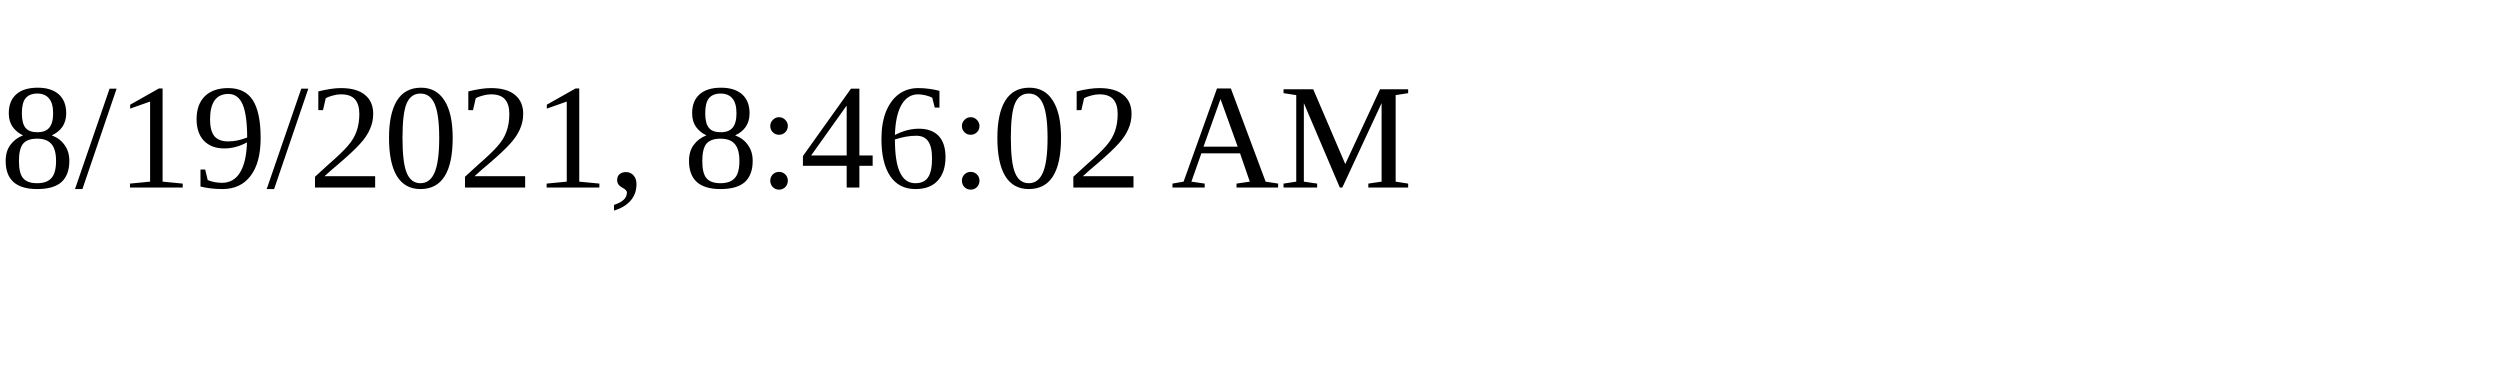
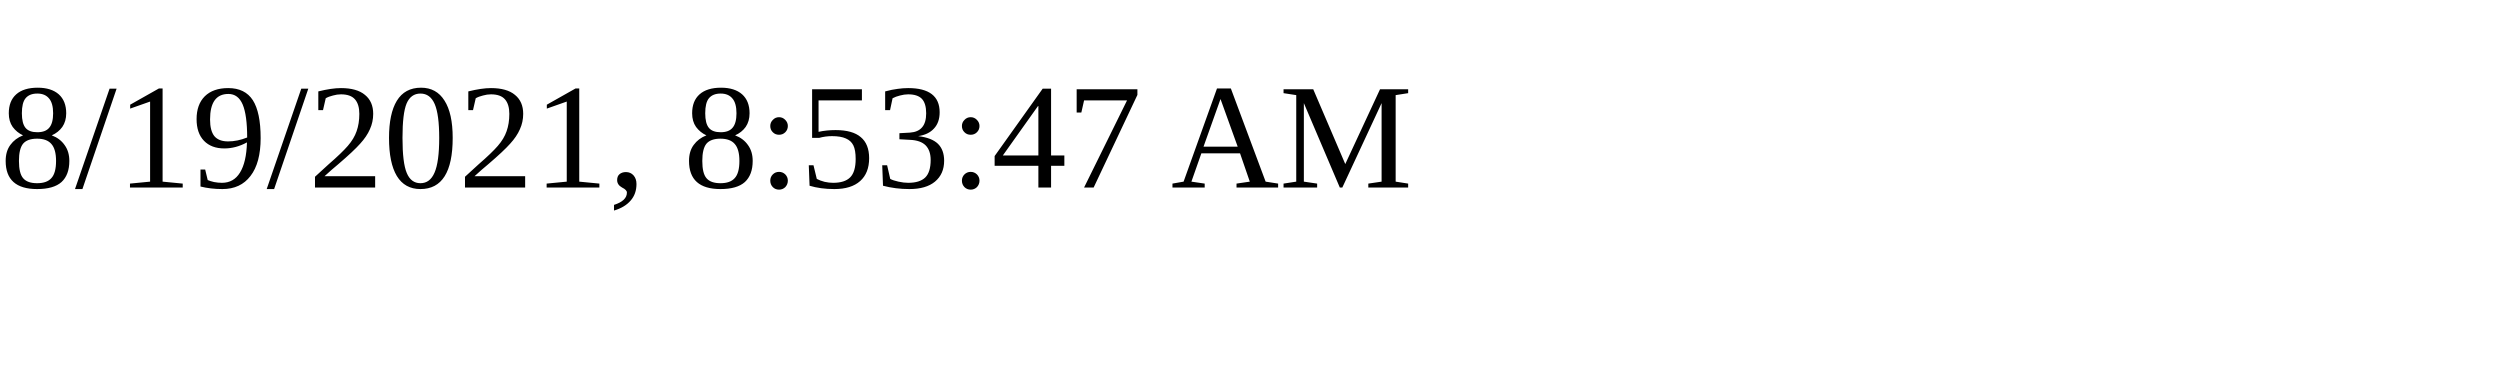
<svg xmlns="http://www.w3.org/2000/svg" height="30" width="200">
-   <text x="0" y="15">8/19/2021, 8:46:02 AM</text>
+   <text x="0" y="15">8/19/2021, 8:53:47 AM</text>
</svg>
